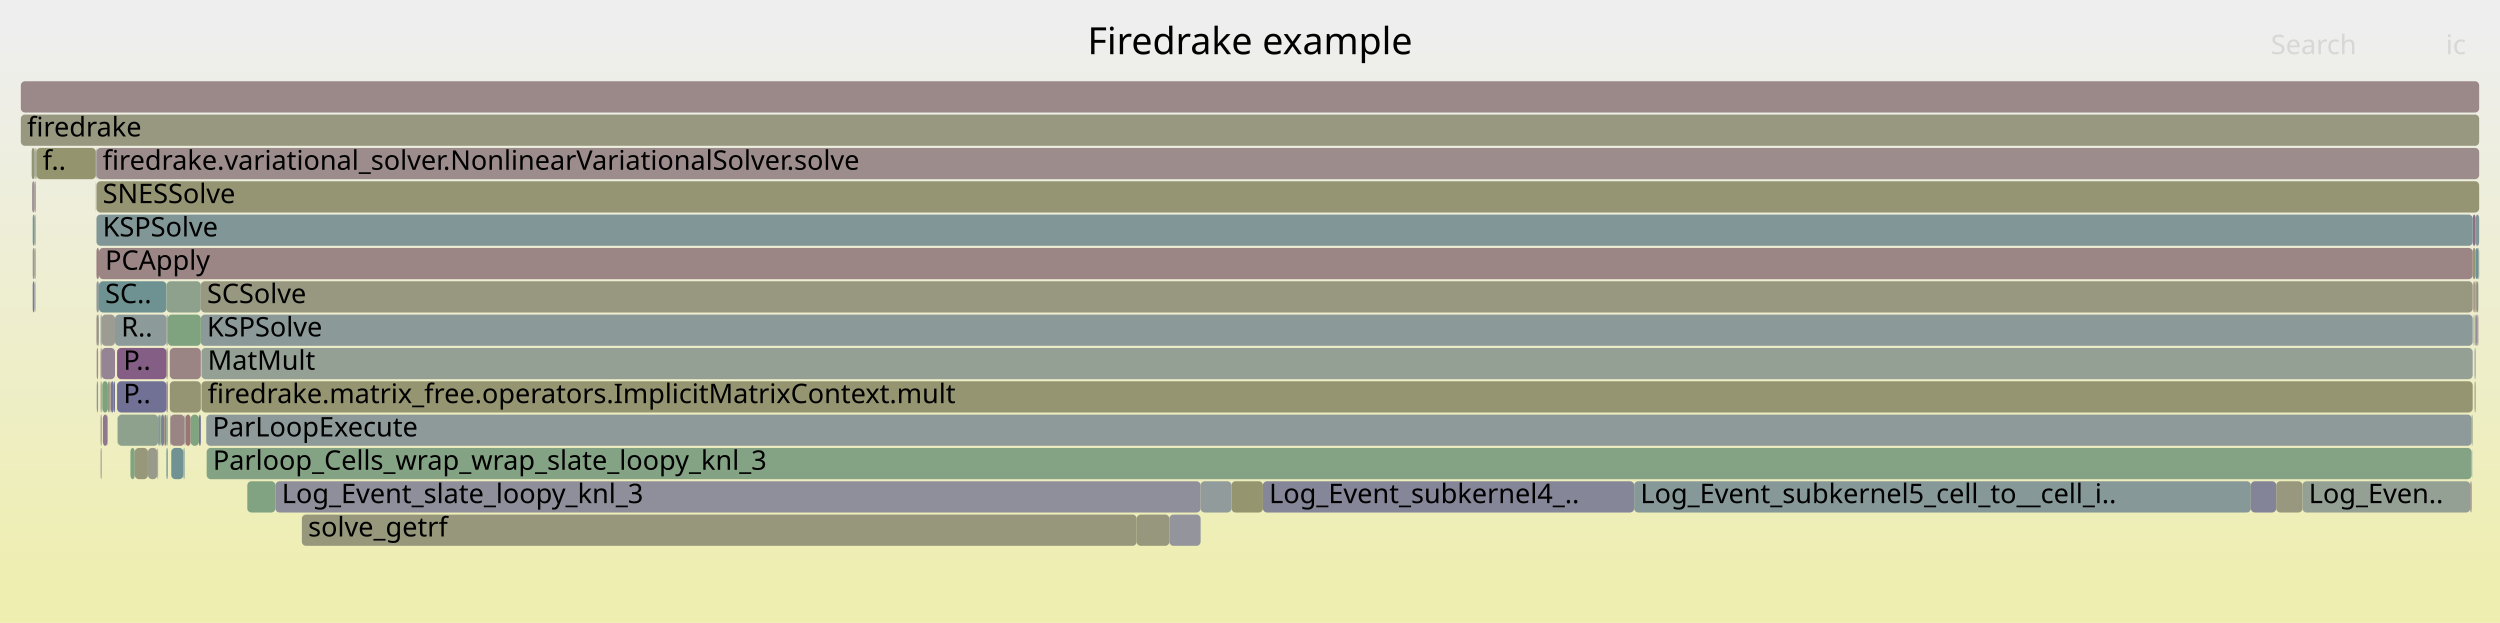
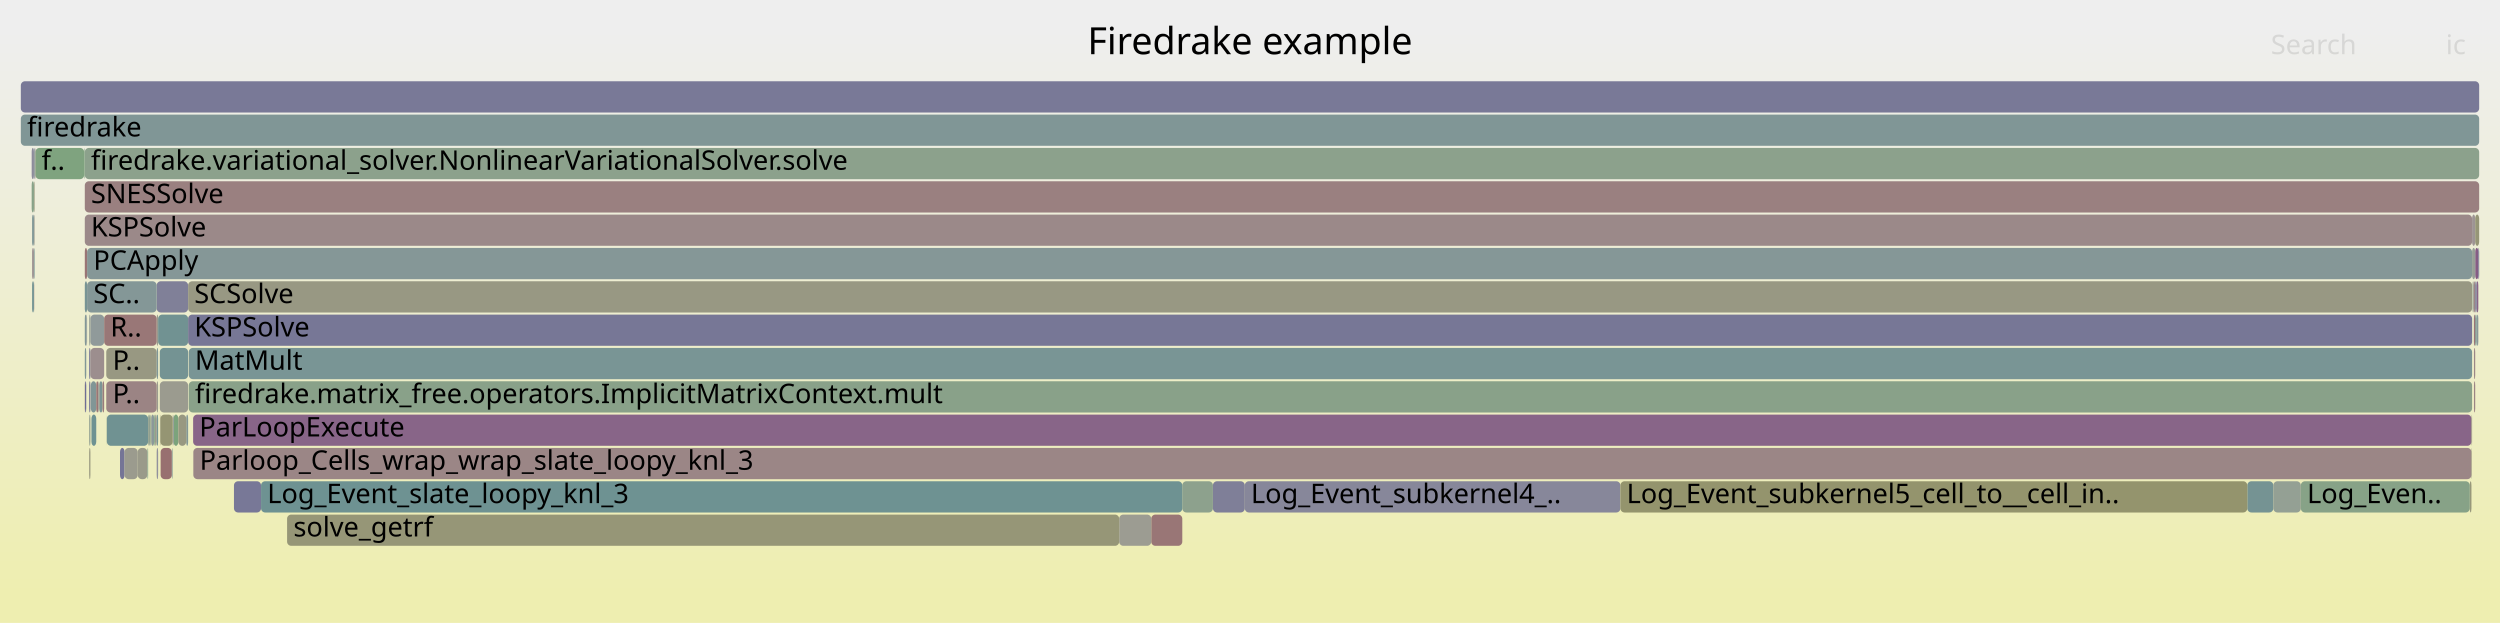
<svg xmlns="http://www.w3.org/2000/svg" version="1.1" width="1200" height="299" viewBox="0 0 1200 299">
  <defs>
    <linearGradient id="background" y1="0" y2="1" x1="0" x2="0">
      <stop stop-color="#eeeeee" offset="5%" />
      <stop stop-color="#eeeeb0" offset="95%" />
    </linearGradient>
  </defs>
  <style type="text/css">
	text { font-family:Verdana; font-size:13px; fill:rgb(0,0,0); }
	#search, #ignorecase { opacity:0.1; cursor:pointer; }
	#search:hover, #search.show, #ignorecase:hover, #ignorecase.show { opacity:1; }
	#subtitle { text-anchor:middle; font-color:rgb(160,160,160); }
	#title { text-anchor:middle; font-size:18px}
	#unzoom { cursor:pointer; }
	#frames &gt; *:hover { stroke:black; stroke-width:0.5; cursor:pointer; }
	.hide { display:none; }
	.parent { opacity:0.5; }
</style>
  <rect x="0.0" y="0" width="1200.0" height="299.0" fill="url(#background)" />
  <text id="title" x="600.00" y="26">Firedrake example</text>
  <text id="details" x="10.00" y="281"> </text>
  <text id="unzoom" x="10.00" y="26" class="hide">Reset Zoom</text>
  <text id="search" x="1090.00" y="26">Search</text>
  <text id="ignorecase" x="1174.00" y="26">ic</text>
  <text id="matched" x="1090.00" y="281"> </text>
  <g id="frames">
    <g>
-       <rect x="99.0" y="199" width="1087.4" height="15.0" fill="rgb(141.701,153.774,153.774)" rx="2" ry="2" />
-       <text x="102.02" y="209.5">ParLoopExecute</text>
-     </g>
-     <g>
-       <rect x="56.4" y="199" width="0.1" height="15.0" fill="rgb(151.527,151.527,126.631)" rx="2" ry="2" />
-       <text x="59.38" y="209.5" />
-     </g>
-     <g>
-       <rect x="784.4" y="231" width="296.0" height="15.0" fill="rgb(134.132,151.812,151.812)" rx="2" ry="2" />
-       <text x="787.39" y="241.5">Log_Event_subkernel5_cell_to__cell_i..</text>
-     </g>
-     <g>
-       <rect x="81.5" y="183" width="14.9" height="15.0" fill="rgb(149.196,149.196,115.335)" rx="2" ry="2" />
-       <text x="84.46" y="193.5" />
-     </g>
-     <g>
-       <rect x="71.0" y="215" width="4.5" height="15.0" fill="rgb(153.854,153.854,137.909)" rx="2" ry="2" />
-       <text x="74.02" y="225.5" />
-     </g>
-     <g>
-       <rect x="118.7" y="231" width="13.5" height="15.0" fill="rgb(130.204,162.525,130.204)" rx="2" ry="2" />
-       <text x="121.70" y="241.5" />
-     </g>
-     <g>
-       <rect x="16.6" y="87" width="0.5" height="15.0" fill="rgb(152.506,115.881,115.881)" rx="2" ry="2" />
-       <text x="19.63" y="97.5" />
-     </g>
-     <g>
-       <rect x="46.3" y="87" width="1143.7" height="15.0" fill="rgb(149.382,149.382,116.235)" rx="2" ry="2" />
-       <text x="49.28" y="97.5">SNESSolve</text>
-     </g>
-     <g>
-       <rect x="46.3" y="119" width="1.2" height="15.0" fill="rgb(153.912,126.66,126.66)" rx="2" ry="2" />
-       <text x="49.28" y="129.5" />
-     </g>
-     <g>
-       <rect x="16.6" y="103" width="0.5" height="15.0" fill="rgb(153.008,153.008,133.807)" rx="2" ry="2" />
-       <text x="19.63" y="113.5" />
-     </g>
-     <g>
-       <rect x="1186.7" y="199" width="0.2" height="15.0" fill="rgb(151.43,151.43,126.162)" rx="2" ry="2" />
-       <text x="1189.72" y="209.5" />
-     </g>
-     <g>
-       <rect x="1188.3" y="151" width="0.6" height="15.0" fill="rgb(129.126,129.126,152.412)" rx="2" ry="2" />
-       <text x="1191.35" y="161.5" />
-     </g>
-     <g>
-       <rect x="48.3" y="167" width="0.5" height="15.0" fill="rgb(152.942,119.219,119.219)" rx="2" ry="2" />
-       <text x="51.31" y="177.5" />
-     </g>
-     <g>
-       <rect x="89.0" y="199" width="2.5" height="15.0" fill="rgb(152.675,117.177,117.177)" rx="2" ry="2" />
-       <text x="92.02" y="209.5" />
-     </g>
-     <g>
-       <rect x="81.6" y="199" width="0.2" height="15.0" fill="rgb(123.026,123.026,151.231)" rx="2" ry="2" />
-       <text x="84.62" y="209.5" />
-     </g>
-     <g>
-       <rect x="10.0" y="55" width="1180.0" height="15.0" fill="rgb(151.872,151.872,128.301)" rx="2" ry="2" />
+       <rect x="82.8" y="215" width="0.1" height="15.0" fill="rgb(143.162,160.416,143.162)" rx="2" ry="2" />
+       <text x="85.76" y="225.5" />
+     </g>
+     <g>
+       <rect x="72.2" y="199" width="0.2" height="15.0" fill="rgb(152.061,152.061,129.22)" rx="2" ry="2" />
+       <text x="75.23" y="209.5" />
+     </g>
+     <g>
+       <rect x="1188.8" y="135" width="0.8" height="15.0" fill="rgb(135.705,100.868,135.705)" rx="2" ry="2" />
+       <text x="1191.78" y="145.5" />
+     </g>
+     <g>
+       <rect x="66.1" y="215" width="4.6" height="15.0" fill="rgb(153.891,153.891,138.087)" rx="2" ry="2" />
+       <text x="69.14" y="225.5" />
+     </g>
+     <g>
+       <rect x="42.8" y="183" width="0.6" height="15.0" fill="rgb(111.625,111.625,149.024)" rx="2" ry="2" />
+       <text x="45.79" y="193.5" />
+     </g>
+     <g>
+       <rect x="16.5" y="135" width="0.1" height="15.0" fill="rgb(153.878,126.396,126.396)" rx="2" ry="2" />
+       <text x="19.48" y="145.5" />
+     </g>
+     <g>
+       <rect x="75.2" y="135" width="15.1" height="15.0" fill="rgb(128.221,128.221,152.236)" rx="2" ry="2" />
+       <text x="78.21" y="145.5" />
+     </g>
+     <g>
+       <rect x="51.0" y="167" width="24.2" height="15.0" fill="rgb(152.184,152.184,129.817)" rx="2" ry="2" />
+       <text x="54.05" y="177.5">P..</text>
+     </g>
+     <g>
+       <rect x="1188.1" y="119" width="1.5" height="15.0" fill="rgb(132.741,93.275,132.741)" rx="2" ry="2" />
+       <text x="1191.14" y="129.5" />
+     </g>
+     <g>
+       <rect x="75.2" y="215" width="0.7" height="15.0" fill="rgb(146.408,146.408,155.756)" rx="2" ry="2" />
+       <text x="78.21" y="225.5" />
+     </g>
+     <g>
+       <rect x="1186.6" y="119" width="1.5" height="15.0" fill="rgb(150.194,159.271,150.194)" rx="2" ry="2" />
+       <text x="1189.63" y="129.5" />
+     </g>
+     <g>
+       <rect x="51.2" y="199" width="0.1" height="15.0" fill="rgb(134.989,161.746,134.989)" rx="2" ry="2" />
+       <text x="54.20" y="209.5" />
+     </g>
+     <g>
+       <rect x="43.6" y="183" width="2.6" height="15.0" fill="rgb(128.965,150.472,150.472)" rx="2" ry="2" />
+       <text x="46.60" y="193.5" />
+     </g>
+     <g>
+       <rect x="40.7" y="135" width="1.1" height="15.0" fill="rgb(120.221,148.206,148.206)" rx="2" ry="2" />
+       <text x="43.66" y="145.5" />
+     </g>
+     <g>
+       <rect x="46.2" y="183" width="1.0" height="15.0" fill="rgb(152.642,116.923,116.923)" rx="2" ry="2" />
+       <text x="49.24" y="193.5" />
+     </g>
+     <g>
+       <rect x="1078.7" y="231" width="12.5" height="15.0" fill="rgb(116.963,147.361,147.361)" rx="2" ry="2" />
+       <text x="1081.66" y="241.5" />
+     </g>
+     <g>
+       <rect x="1187.5" y="167" width="0.6" height="15.0" fill="rgb(154.994,134.956,134.956)" rx="2" ry="2" />
+       <text x="1190.54" y="177.5" />
+     </g>
+     <g>
+       <rect x="112.3" y="231" width="13.0" height="15.0" fill="rgb(120.322,120.322,150.707)" rx="2" ry="2" />
+       <text x="115.26" y="241.5" />
+     </g>
+     <g>
+       <rect x="16.8" y="71" width="0.2" height="15.0" fill="rgb(152.972,119.454,119.454)" rx="2" ry="2" />
+       <text x="19.76" y="81.5" />
+     </g>
+     <g>
+       <rect x="74.4" y="199" width="0.8" height="15.0" fill="rgb(154.587,154.587,141.462)" rx="2" ry="2" />
+       <text x="77.38" y="209.5" />
+     </g>
+     <g>
+       <rect x="16.3" y="103" width="0.3" height="15.0" fill="rgb(155.087,155.087,143.884)" rx="2" ry="2" />
+       <text x="19.27" y="113.5" />
+     </g>
+     <g>
+       <rect x="89.4" y="199" width="0.9" height="15.0" fill="rgb(131.131,151.034,151.034)" rx="2" ry="2" />
+       <text x="92.43" y="209.5" />
+     </g>
+     <g>
+       <rect x="1185.5" y="231" width="0.8" height="15.0" fill="rgb(150.56,150.56,121.943)" rx="2" ry="2" />
+       <text x="1188.45" y="241.5" />
+     </g>
+     <g>
+       <rect x="40.8" y="183" width="0.6" height="15.0" fill="rgb(109.973,109.973,148.704)" rx="2" ry="2" />
+       <text x="43.81" y="193.5" />
+     </g>
+     <g>
+       <rect x="47.7" y="183" width="1.5" height="15.0" fill="rgb(124.16,149.227,149.227)" rx="2" ry="2" />
+       <text x="50.72" y="193.5" />
+     </g>
+     <g>
+       <rect x="40.7" y="183" width="0.1" height="15.0" fill="rgb(153.879,126.404,126.404)" rx="2" ry="2" />
+       <text x="43.66" y="193.5" />
+     </g>
+     <g>
+       <rect x="1188.9" y="151" width="0.7" height="15.0" fill="rgb(136.829,152.511,152.511)" rx="2" ry="2" />
+       <text x="1191.90" y="161.5" />
+     </g>
+     <g>
+       <rect x="75.2" y="151" width="0.7" height="15.0" fill="rgb(154.408,154.408,140.591)" rx="2" ry="2" />
+       <text x="78.21" y="161.5" />
+     </g>
+     <g>
+       <rect x="10.0" y="39" width="1180.0" height="15.0" fill="rgb(121.04,121.04,150.847)" rx="2" ry="2" />
+       <text x="13.00" y="49.5" />
+     </g>
+     <g>
+       <rect x="43.4" y="151" width="6.6" height="15.0" fill="rgb(144.053,154.384,154.384)" rx="2" ry="2" />
+       <text x="46.36" y="161.5" />
+     </g>
+     <g>
+       <rect x="16.3" y="71" width="0.3" height="15.0" fill="rgb(113.05,113.05,149.3)" rx="2" ry="2" />
+       <text x="19.27" y="81.5" />
+     </g>
+     <g>
+       <rect x="75.2" y="199" width="0.7" height="15.0" fill="rgb(118.415,147.737,147.737)" rx="2" ry="2" />
+       <text x="78.21" y="209.5" />
+     </g>
+     <g>
+       <rect x="70.9" y="215" width="0.2" height="15.0" fill="rgb(117.648,147.538,147.538)" rx="2" ry="2" />
+       <text x="73.91" y="225.5" />
+     </g>
+     <g>
+       <rect x="92.8" y="215" width="1093.5" height="15.0" fill="rgb(154.83,133.698,133.698)" rx="2" ry="2" />
+       <text x="95.83" y="225.5">Parloop_Cells_wrap_wrap_slate_loopy_knl_3</text>
+     </g>
+     <g>
+       <rect x="77.1" y="215" width="5.4" height="15.0" fill="rgb(152.062,112.477,112.477)" rx="2" ry="2" />
+       <text x="80.11" y="225.5" />
+     </g>
+     <g>
+       <rect x="1186.6" y="103" width="1.5" height="15.0" fill="rgb(156.757,148.47,148.47)" rx="2" ry="2" />
+       <text x="1189.63" y="113.5" />
+     </g>
+     <g>
+       <rect x="41.8" y="119" width="1144.8" height="15.0" fill="rgb(132.597,151.414,151.414)" rx="2" ry="2" />
+       <text x="44.83" y="129.5">PCApply</text>
+     </g>
+     <g>
+       <rect x="51.3" y="199" width="19.8" height="15.0" fill="rgb(111.702,145.997,145.997)" rx="2" ry="2" />
+       <text x="54.33" y="209.5" />
+     </g>
+     <g>
+       <rect x="47.6" y="183" width="0.1" height="15.0" fill="rgb(104.902,144.234,144.234)" rx="2" ry="2" />
+       <text x="50.56" y="193.5" />
+     </g>
+     <g>
+       <rect x="1189.6" y="119" width="0.4" height="15.0" fill="rgb(118.252,118.252,150.307)" rx="2" ry="2" />
+       <text x="1192.56" y="129.5" />
+     </g>
+     <g>
+       <rect x="70.7" y="215" width="0.2" height="15.0" fill="rgb(131.557,162.305,131.557)" rx="2" ry="2" />
+       <text x="73.68" y="225.5" />
+     </g>
+     <g>
+       <rect x="42.8" y="199" width="0.6" height="15.0" fill="rgb(146.351,159.896,146.351)" rx="2" ry="2" />
+       <text x="45.79" y="209.5" />
+     </g>
+     <g>
+       <rect x="76.8" y="199" width="0.2" height="15.0" fill="rgb(150.266,150.266,120.518)" rx="2" ry="2" />
+       <text x="79.85" y="209.5" />
+     </g>
+     <g>
+       <rect x="83.3" y="199" width="2.3" height="15.0" fill="rgb(124.357,163.477,124.357)" rx="2" ry="2" />
+       <text x="86.28" y="209.5" />
+     </g>
+     <g>
+       <rect x="1188.1" y="103" width="1.9" height="15.0" fill="rgb(149.987,149.987,119.168)" rx="2" ry="2" />
+       <text x="1191.14" y="113.5" />
+     </g>
+     <g>
+       <rect x="1091.2" y="231" width="13.2" height="15.0" fill="rgb(148.401,159.563,148.401)" rx="2" ry="2" />
+       <text x="1094.24" y="241.5" />
+     </g>
+     <g>
+       <rect x="16.3" y="87" width="0.3" height="15.0" fill="rgb(150.492,150.492,121.616)" rx="2" ry="2" />
+       <text x="19.27" y="97.5" />
+     </g>
+     <g>
+       <rect x="82.9" y="199" width="0.2" height="15.0" fill="rgb(153.427,153.427,135.838)" rx="2" ry="2" />
+       <text x="85.92" y="209.5" />
+     </g>
+     <g>
+       <rect x="74.0" y="199" width="0.4" height="15.0" fill="rgb(128.467,162.808,128.467)" rx="2" ry="2" />
+       <text x="77.03" y="209.5" />
+     </g>
+     <g>
+       <rect x="15.4" y="135" width="0.9" height="15.0" fill="rgb(116.183,147.159,147.159)" rx="2" ry="2" />
+       <text x="18.44" y="145.5" />
+     </g>
+     <g>
+       <rect x="40.7" y="167" width="0.7" height="15.0" fill="rgb(130.196,150.792,150.792)" rx="2" ry="2" />
+       <text x="43.66" y="177.5" />
+     </g>
+     <g>
+       <rect x="1187.0" y="151" width="0.1" height="15.0" fill="rgb(139.138,161.071,139.138)" rx="2" ry="2" />
+       <text x="1189.97" y="161.5" />
+     </g>
+     <g>
+       <rect x="15.4" y="103" width="0.9" height="15.0" fill="rgb(127.965,150.213,150.213)" rx="2" ry="2" />
+       <text x="18.44" y="113.5" />
+     </g>
+     <g>
+       <rect x="15.4" y="119" width="0.9" height="15.0" fill="rgb(156.378,145.564,145.564)" rx="2" ry="2" />
+       <text x="18.44" y="129.5" />
+     </g>
+     <g>
+       <rect x="41.4" y="151" width="0.4" height="15.0" fill="rgb(146.996,155.147,155.147)" rx="2" ry="2" />
+       <text x="44.44" y="161.5" />
+     </g>
+     <g>
+       <rect x="77.0" y="199" width="5.9" height="15.0" fill="rgb(149.062,149.062,114.686)" rx="2" ry="2" />
+       <text x="79.98" y="209.5" />
+     </g>
+     <g>
+       <rect x="75.2" y="183" width="0.7" height="15.0" fill="rgb(154.677,154.677,141.898)" rx="2" ry="2" />
+       <text x="78.21" y="193.5" />
+     </g>
+     <g>
+       <rect x="72.4" y="199" width="0.2" height="15.0" fill="rgb(153.582,153.582,136.592)" rx="2" ry="2" />
+       <text x="75.40" y="209.5" />
+     </g>
+     <g>
+       <rect x="40.7" y="103" width="1145.9" height="15.0" fill="rgb(155.245,136.879,136.879)" rx="2" ry="2" />
+       <text x="43.66" y="113.5">KSPSolve</text>
+     </g>
+     <g>
+       <rect x="15.2" y="87" width="1.1" height="15.0" fill="rgb(136.479,161.503,136.479)" rx="2" ry="2" />
+       <text x="18.16" y="97.5" />
+     </g>
+     <g>
+       <rect x="41.8" y="135" width="33.4" height="15.0" fill="rgb(131.788,151.204,151.204)" rx="2" ry="2" />
+       <text x="44.83" y="145.5">SC..</text>
+     </g>
+     <g>
+       <rect x="10.0" y="55" width="1180.0" height="15.0" fill="rgb(128.094,150.247,150.247)" rx="2" ry="2" />
      <text x="13.00" y="65.5">firedrake</text>
    </g>
    <g>
-       <rect x="10.0" y="39" width="1180.0" height="15.0" fill="rgb(155.25,136.919,136.919)" rx="2" ry="2" />
-       <text x="13.00" y="49.5" />
-     </g>
-     <g>
-       <rect x="1092.6" y="231" width="12.6" height="15.0" fill="rgb(151.509,151.509,126.544)" rx="2" ry="2" />
-       <text x="1095.60" y="241.5" />
-     </g>
-     <g>
-       <rect x="47.5" y="135" width="32.4" height="15.0" fill="rgb(110.005,145.557,145.557)" rx="2" ry="2" />
-       <text x="50.45" y="145.5">SC..</text>
-     </g>
-     <g>
-       <rect x="95.5" y="199" width="0.9" height="15.0" fill="rgb(111.937,111.937,149.085)" rx="2" ry="2" />
-       <text x="98.53" y="209.5" />
-     </g>
-     <g>
-       <rect x="1187.8" y="151" width="0.5" height="15.0" fill="rgb(149.949,149.949,118.981)" rx="2" ry="2" />
-       <text x="1190.77" y="161.5" />
-     </g>
-     <g>
-       <rect x="561.3" y="247" width="15.0" height="15.0" fill="rgb(147.952,147.952,156.055)" rx="2" ry="2" />
-       <text x="564.31" y="257.5" />
-     </g>
-     <g>
-       <rect x="1080.4" y="231" width="12.2" height="15.0" fill="rgb(131.977,131.977,152.963)" rx="2" ry="2" />
-       <text x="1083.35" y="241.5" />
-     </g>
-     <g>
-       <rect x="1188.3" y="135" width="0.6" height="15.0" fill="rgb(148.948,148.948,114.132)" rx="2" ry="2" />
-       <text x="1191.35" y="145.5" />
-     </g>
-     <g>
-       <rect x="48.3" y="151" width="0.5" height="15.0" fill="rgb(124.186,149.233,149.233)" rx="2" ry="2" />
-       <text x="51.31" y="161.5" />
-     </g>
-     <g>
-       <rect x="82.2" y="215" width="5.8" height="15.0" fill="rgb(113.402,146.438,146.438)" rx="2" ry="2" />
-       <text x="85.20" y="225.5" />
-     </g>
-     <g>
-       <rect x="88.2" y="215" width="0.4" height="15.0" fill="rgb(128.153,150.262,150.262)" rx="2" ry="2" />
-       <text x="91.22" y="225.5" />
-     </g>
-     <g>
-       <rect x="132.2" y="231" width="444.1" height="15.0" fill="rgb(142.823,142.823,155.062)" rx="2" ry="2" />
-       <text x="135.25" y="241.5">Log_Event_slate_loopy_knl_3</text>
-     </g>
-     <g>
-       <rect x="79.9" y="167" width="0.6" height="15.0" fill="rgb(151.237,151.237,125.223)" rx="2" ry="2" />
-       <text x="82.94" y="177.5" />
-     </g>
-     <g>
-       <rect x="46.3" y="151" width="0.8" height="15.0" fill="rgb(155.865,141.635,141.635)" rx="2" ry="2" />
-       <text x="49.28" y="161.5" />
-     </g>
-     <g>
-       <rect x="79.9" y="135" width="16.5" height="15.0" fill="rgb(141.297,160.719,141.297)" rx="2" ry="2" />
-       <text x="82.94" y="145.5" />
-     </g>
-     <g>
-       <rect x="79.1" y="199" width="0.8" height="15.0" fill="rgb(108.306,145.116,145.116)" rx="2" ry="2" />
-       <text x="82.12" y="209.5" />
-     </g>
-     <g>
-       <rect x="46.5" y="183" width="0.6" height="15.0" fill="rgb(142.449,153.968,153.968)" rx="2" ry="2" />
-       <text x="49.54" y="193.5" />
-     </g>
-     <g>
-       <rect x="1186.9" y="119" width="1.4" height="15.0" fill="rgb(149.782,149.782,118.175)" rx="2" ry="2" />
-       <text x="1189.87" y="129.5" />
-     </g>
-     <g>
-       <rect x="96.4" y="151" width="1090.5" height="15.0" fill="rgb(139.687,153.252,153.252)" rx="2" ry="2" />
-       <text x="99.36" y="161.5">KSPSolve</text>
-     </g>
-     <g>
-       <rect x="75.7" y="215" width="0.2" height="15.0" fill="rgb(144.147,154.409,154.409)" rx="2" ry="2" />
-       <text x="78.70" y="225.5" />
-     </g>
-     <g>
-       <rect x="46.1" y="71" width="0.2" height="15.0" fill="rgb(128.084,150.244,150.244)" rx="2" ry="2" />
-       <text x="49.13" y="81.5" />
-     </g>
-     <g>
-       <rect x="15.7" y="103" width="0.9" height="15.0" fill="rgb(120.513,148.281,148.281)" rx="2" ry="2" />
-       <text x="18.71" y="113.5" />
-     </g>
-     <g>
-       <rect x="591.1" y="231" width="15.1" height="15.0" fill="rgb(148.509,148.509,112.005)" rx="2" ry="2" />
-       <text x="594.07" y="241.5" />
-     </g>
-     <g>
-       <rect x="79.9" y="151" width="0.6" height="15.0" fill="rgb(150.828,139.622,150.828)" rx="2" ry="2" />
-       <text x="82.94" y="161.5" />
-     </g>
-     <g>
-       <rect x="17.5" y="71" width="28.5" height="15.0" fill="rgb(148.262,148.262,110.809)" rx="2" ry="2" />
-       <text x="20.48" y="81.5">f..</text>
-     </g>
-     <g>
-       <rect x="96.7" y="183" width="1090.2" height="15.0" fill="rgb(148.757,148.757,113.209)" rx="2" ry="2" />
-       <text x="99.67" y="193.5">firedrake.matrix_free.operators.ImplicitMatrixContext.mult</text>
-     </g>
-     <g>
-       <rect x="1187.2" y="135" width="0.2" height="15.0" fill="rgb(154.469,130.932,130.932)" rx="2" ry="2" />
-       <text x="1190.24" y="145.5" />
-     </g>
-     <g>
-       <rect x="17.1" y="71" width="0.1" height="15.0" fill="rgb(154.665,132.435,132.435)" rx="2" ry="2" />
-       <text x="20.07" y="81.5" />
-     </g>
-     <g>
-       <rect x="46.3" y="71" width="1143.7" height="15.0" fill="rgb(155.716,140.489,140.489)" rx="2" ry="2" />
-       <text x="49.28" y="81.5">firedrake.variational_solver.NonlinearVariationalSolver.solve</text>
-     </g>
-     <g>
-       <rect x="91.5" y="199" width="4.0" height="15.0" fill="rgb(128.188,162.853,128.188)" rx="2" ry="2" />
-       <text x="94.46" y="209.5" />
-     </g>
-     <g>
-       <rect x="99.2" y="215" width="1087.2" height="15.0" fill="rgb(131.629,162.293,131.629)" rx="2" ry="2" />
-       <text x="102.18" y="225.5">Parloop_Cells_wrap_wrap_slate_loopy_knl_3</text>
-     </g>
-     <g>
-       <rect x="1187.8" y="135" width="0.5" height="15.0" fill="rgb(155.838,155.838,147.522)" rx="2" ry="2" />
-       <text x="1190.77" y="145.5" />
-     </g>
-     <g>
-       <rect x="1187.8" y="167" width="0.5" height="15.0" fill="rgb(144.618,154.53,154.53)" rx="2" ry="2" />
-       <text x="1190.77" y="177.5" />
-     </g>
-     <g>
-       <rect x="606.2" y="231" width="178.2" height="15.0" fill="rgb(133.792,133.792,153.315)" rx="2" ry="2" />
-       <text x="609.17" y="241.5">Log_Event_subkernel4_..</text>
-     </g>
-     <g>
-       <rect x="96.4" y="135" width="1090.5" height="15.0" fill="rgb(151.743,151.743,127.68)" rx="2" ry="2" />
-       <text x="99.36" y="145.5">SCSolve</text>
-     </g>
-     <g>
-       <rect x="81.5" y="167" width="14.9" height="15.0" fill="rgb(154.594,131.89,131.89)" rx="2" ry="2" />
-       <text x="84.46" y="177.5" />
-     </g>
-     <g>
-       <rect x="15.2" y="71" width="1.4" height="15.0" fill="rgb(148.927,148.927,114.029)" rx="2" ry="2" />
-       <text x="18.22" y="81.5" />
-     </g>
-     <g>
-       <rect x="51.8" y="183" width="0.9" height="15.0" fill="rgb(151.769,151.769,127.803)" rx="2" ry="2" />
-       <text x="54.77" y="193.5" />
-     </g>
-     <g>
-       <rect x="62.6" y="215" width="2.1" height="15.0" fill="rgb(128.781,162.757,128.781)" rx="2" ry="2" />
-       <text x="65.55" y="225.5" />
-     </g>
-     <g>
-       <rect x="77.0" y="199" width="0.2" height="15.0" fill="rgb(113.528,146.47,146.47)" rx="2" ry="2" />
-       <text x="80.02" y="209.5" />
-     </g>
-     <g>
-       <rect x="77.2" y="199" width="0.1" height="15.0" fill="rgb(111.732,146.005,146.005)" rx="2" ry="2" />
-       <text x="80.18" y="209.5" />
-     </g>
-     <g>
-       <rect x="1186.9" y="103" width="1.4" height="15.0" fill="rgb(139.546,110.711,139.546)" rx="2" ry="2" />
-       <text x="1189.87" y="113.5" />
-     </g>
-     <g>
-       <rect x="56.5" y="199" width="19.4" height="15.0" fill="rgb(141.434,160.697,141.434)" rx="2" ry="2" />
-       <text x="59.50" y="209.5" />
-     </g>
-     <g>
-       <rect x="16.6" y="119" width="0.5" height="15.0" fill="rgb(156.156,143.865,143.865)" rx="2" ry="2" />
-       <text x="19.63" y="129.5" />
-     </g>
-     <g>
-       <rect x="17.2" y="71" width="0.3" height="15.0" fill="rgb(148.805,148.805,113.439)" rx="2" ry="2" />
-       <text x="20.24" y="81.5" />
-     </g>
-     <g>
-       <rect x="1185.7" y="231" width="0.7" height="15.0" fill="rgb(155.817,141.262,141.262)" rx="2" ry="2" />
-       <text x="1188.74" y="241.5" />
-     </g>
-     <g>
-       <rect x="1188.3" y="119" width="1.3" height="15.0" fill="rgb(110.639,145.721,145.721)" rx="2" ry="2" />
-       <text x="1191.35" y="129.5" />
-     </g>
-     <g>
-       <rect x="1186.6" y="215" width="0.1" height="15.0" fill="rgb(124.911,149.421,149.421)" rx="2" ry="2" />
-       <text x="1189.56" y="225.5" />
-     </g>
-     <g>
-       <rect x="88.0" y="215" width="0.2" height="15.0" fill="rgb(143.866,154.336,154.336)" rx="2" ry="2" />
-       <text x="90.96" y="225.5" />
-     </g>
-     <g>
-       <rect x="49.1" y="183" width="2.7" height="15.0" fill="rgb(125.317,163.32,125.317)" rx="2" ry="2" />
-       <text x="52.08" y="193.5" />
-     </g>
-     <g>
-       <rect x="48.3" y="183" width="0.5" height="15.0" fill="rgb(155.282,137.16,137.16)" rx="2" ry="2" />
-       <text x="51.31" y="193.5" />
-     </g>
-     <g>
-       <rect x="64.7" y="215" width="6.3" height="15.0" fill="rgb(150.603,150.603,122.154)" rx="2" ry="2" />
-       <text x="67.69" y="225.5" />
-     </g>
-     <g>
-       <rect x="15.7" y="135" width="0.9" height="15.0" fill="rgb(121.824,121.824,150.998)" rx="2" ry="2" />
-       <text x="18.71" y="145.5" />
-     </g>
-     <g>
-       <rect x="88.6" y="199" width="0.2" height="15.0" fill="rgb(114.924,146.832,146.832)" rx="2" ry="2" />
-       <text x="91.59" y="209.5" />
-     </g>
-     <g>
-       <rect x="56.2" y="183" width="23.7" height="15.0" fill="rgb(113.128,113.128,149.315)" rx="2" ry="2" />
-       <text x="59.22" y="193.5">P..</text>
-     </g>
-     <g>
-       <rect x="16.9" y="135" width="0.2" height="15.0" fill="rgb(117.564,147.516,147.516)" rx="2" ry="2" />
-       <text x="19.89" y="145.5" />
-     </g>
-     <g>
-       <rect x="1188.9" y="135" width="0.7" height="15.0" fill="rgb(132.327,151.344,151.344)" rx="2" ry="2" />
-       <text x="1191.92" y="145.5" />
-     </g>
-     <g>
-       <rect x="144.9" y="247" width="400.7" height="15.0" fill="rgb(150.991,150.991,124.032)" rx="2" ry="2" />
-       <text x="147.90" y="257.5">solve_getrf</text>
-     </g>
-     <g>
-       <rect x="46.0" y="87" width="0.1" height="15.0" fill="rgb(124.61,124.61,151.537)" rx="2" ry="2" />
-       <text x="49.00" y="97.5" />
-     </g>
-     <g>
-       <rect x="88.8" y="199" width="0.2" height="15.0" fill="rgb(150.493,150.493,121.622)" rx="2" ry="2" />
-       <text x="91.80" y="209.5" />
-     </g>
-     <g>
-       <rect x="96.7" y="167" width="1090.2" height="15.0" fill="rgb(147.818,159.658,147.818)" rx="2" ry="2" />
-       <text x="99.67" y="177.5">MatMult</text>
-     </g>
-     <g>
-       <rect x="1105.2" y="231" width="80.5" height="15.0" fill="rgb(148.725,159.51,148.725)" rx="2" ry="2" />
-       <text x="1108.19" y="241.5">Log_Even..</text>
-     </g>
-     <g>
-       <rect x="1187.1" y="135" width="0.1" height="15.0" fill="rgb(155.693,140.313,140.313)" rx="2" ry="2" />
+       <rect x="47.2" y="183" width="0.2" height="15.0" fill="rgb(125.977,149.698,149.698)" rx="2" ry="2" />
+       <text x="50.18" y="193.5" />
+     </g>
+     <g>
+       <rect x="567.5" y="231" width="14.7" height="15.0" fill="rgb(140.79,160.802,140.79)" rx="2" ry="2" />
+       <text x="570.50" y="241.5" />
+     </g>
+     <g>
+       <rect x="72.0" y="199" width="0.2" height="15.0" fill="rgb(133.726,161.952,133.726)" rx="2" ry="2" />
+       <text x="75.02" y="209.5" />
+     </g>
+     <g>
+       <rect x="90.6" y="167" width="1096.0" height="15.0" fill="rgb(121.389,148.508,148.508)" rx="2" ry="2" />
+       <text x="93.56" y="177.5">MatMult</text>
+     </g>
+     <g>
+       <rect x="1188.1" y="151" width="0.7" height="15.0" fill="rgb(113.511,146.466,146.466)" rx="2" ry="2" />
+       <text x="1191.14" y="161.5" />
+     </g>
+     <g>
+       <rect x="40.7" y="151" width="0.7" height="15.0" fill="rgb(129.832,150.697,150.697)" rx="2" ry="2" />
+       <text x="43.66" y="161.5" />
+     </g>
+     <g>
+       <rect x="1187.5" y="135" width="0.6" height="15.0" fill="rgb(154.783,133.334,133.334)" rx="2" ry="2" />
+       <text x="1190.54" y="145.5" />
+     </g>
+     <g>
+       <rect x="1187.0" y="135" width="0.1" height="15.0" fill="rgb(132.873,162.09,132.873)" rx="2" ry="2" />
+       <text x="1189.97" y="145.5" />
+     </g>
+     <g>
+       <rect x="40.7" y="119" width="1.1" height="15.0" fill="rgb(152.626,116.797,116.797)" rx="2" ry="2" />
+       <text x="43.66" y="129.5" />
+     </g>
+     <g>
+       <rect x="137.8" y="247" width="399.4" height="15.0" fill="rgb(150.023,150.023,119.341)" rx="2" ry="2" />
+       <text x="140.85" y="257.5">solve_getrf</text>
+     </g>
+     <g>
+       <rect x="552.6" y="247" width="14.9" height="15.0" fill="rgb(152.727,117.575,117.575)" rx="2" ry="2" />
+       <text x="555.63" y="257.5" />
+     </g>
+     <g>
+       <rect x="40.7" y="87" width="1149.3" height="15.0" fill="rgb(154.057,127.768,127.768)" rx="2" ry="2" />
+       <text x="43.66" y="97.5">SNESSolve</text>
+     </g>
+     <g>
+       <rect x="1187.5" y="151" width="0.6" height="15.0" fill="rgb(152.549,116.208,116.208)" rx="2" ry="2" />
+       <text x="1190.54" y="161.5" />
+     </g>
+     <g>
+       <rect x="90.3" y="135" width="1096.3" height="15.0" fill="rgb(152.482,152.482,131.26)" rx="2" ry="2" />
+       <text x="93.27" y="145.5">SCSolve</text>
+     </g>
+     <g>
+       <rect x="47.4" y="183" width="0.2" height="15.0" fill="rgb(153.825,125.988,125.988)" rx="2" ry="2" />
+       <text x="50.40" y="193.5" />
+     </g>
+     <g>
+       <rect x="1187.5" y="183" width="0.6" height="15.0" fill="rgb(154.597,131.914,131.914)" rx="2" ry="2" />
+       <text x="1190.54" y="193.5" />
+     </g>
+     <g>
+       <rect x="16.3" y="119" width="0.3" height="15.0" fill="rgb(117.658,147.541,147.541)" rx="2" ry="2" />
+       <text x="19.27" y="129.5" />
+     </g>
+     <g>
+       <rect x="597.5" y="231" width="180.3" height="15.0" fill="rgb(135.074,135.074,153.563)" rx="2" ry="2" />
+       <text x="600.46" y="241.5">Log_Event_subkernel4_..</text>
+     </g>
+     <g>
+       <rect x="75.2" y="167" width="0.7" height="15.0" fill="rgb(127.058,149.978,149.978)" rx="2" ry="2" />
+       <text x="78.21" y="177.5" />
+     </g>
+     <g>
+       <rect x="76.7" y="183" width="13.6" height="15.0" fill="rgb(154.953,154.953,143.233)" rx="2" ry="2" />
+       <text x="79.71" y="193.5" />
+     </g>
+     <g>
+       <rect x="1186.5" y="199" width="0.1" height="15.0" fill="rgb(146.194,127.748,146.194)" rx="2" ry="2" />
+       <text x="1189.48" y="209.5" />
+     </g>
+     <g>
+       <rect x="90.6" y="183" width="1096.0" height="15.0" fill="rgb(137.474,161.341,137.474)" rx="2" ry="2" />
+       <text x="93.56" y="193.5">firedrake.matrix_free.operators.ImplicitMatrixContext.mult</text>
+     </g>
+     <g>
+       <rect x="125.3" y="231" width="442.2" height="15.0" fill="rgb(109.921,145.535,145.535)" rx="2" ry="2" />
+       <text x="128.30" y="241.5">Log_Event_slate_loopy_knl_3</text>
+     </g>
+     <g>
+       <rect x="582.2" y="231" width="15.3" height="15.0" fill="rgb(126.717,126.717,151.945)" rx="2" ry="2" />
+       <text x="585.18" y="241.5" />
+     </g>
+     <g>
+       <rect x="71.1" y="199" width="0.9" height="15.0" fill="rgb(144.373,160.218,144.373)" rx="2" ry="2" />
+       <text x="74.12" y="209.5" />
+     </g>
+     <g>
+       <rect x="42.8" y="167" width="0.6" height="15.0" fill="rgb(114.992,114.992,149.676)" rx="2" ry="2" />
+       <text x="45.79" y="177.5" />
+     </g>
+     <g>
+       <rect x="75.9" y="151" width="14.4" height="15.0" fill="rgb(112.522,146.209,146.209)" rx="2" ry="2" />
+       <text x="78.88" y="161.5" />
+     </g>
+     <g>
+       <rect x="42.8" y="151" width="0.6" height="15.0" fill="rgb(150.074,159.29,150.074)" rx="2" ry="2" />
+       <text x="45.79" y="161.5" />
+     </g>
+     <g>
+       <rect x="15.2" y="71" width="1.1" height="15.0" fill="rgb(140.243,140.243,154.563)" rx="2" ry="2" />
+       <text x="18.16" y="81.5" />
+     </g>
+     <g>
+       <rect x="17.0" y="71" width="23.4" height="15.0" fill="rgb(127.086,163.033,127.086)" rx="2" ry="2" />
+       <text x="19.97" y="81.5">f..</text>
+     </g>
+     <g>
+       <rect x="43.9" y="199" width="2.3" height="15.0" fill="rgb(110.407,145.661,145.661)" rx="2" ry="2" />
+       <text x="46.93" y="209.5" />
+     </g>
+     <g>
+       <rect x="51.0" y="183" width="24.2" height="15.0" fill="rgb(154.584,131.814,131.814)" rx="2" ry="2" />
+       <text x="54.05" y="193.5">P..</text>
+     </g>
+     <g>
+       <rect x="57.6" y="215" width="2.2" height="15.0" fill="rgb(117.153,117.153,150.094)" rx="2" ry="2" />
+       <text x="60.58" y="225.5" />
+     </g>
+     <g>
+       <rect x="537.2" y="247" width="15.4" height="15.0" fill="rgb(155.557,155.557,146.161)" rx="2" ry="2" />
+       <text x="540.15" y="257.5" />
+     </g>
+     <g>
+       <rect x="42.8" y="215" width="0.6" height="15.0" fill="rgb(151.608,151.608,127.025)" rx="2" ry="2" />
+       <text x="45.79" y="225.5" />
+     </g>
+     <g>
+       <rect x="1187.1" y="135" width="0.4" height="15.0" fill="rgb(155.162,155.162,144.247)" rx="2" ry="2" />
      <text x="1190.10" y="145.5" />
    </g>
    <g>
-       <rect x="49.4" y="199" width="2.2" height="15.0" fill="rgb(143.061,119.719,143.061)" rx="2" ry="2" />
-       <text x="52.41" y="209.5" />
-     </g>
-     <g>
-       <rect x="79.9" y="199" width="0.6" height="15.0" fill="rgb(138.107,161.238,138.107)" rx="2" ry="2" />
-       <text x="82.94" y="209.5" />
-     </g>
-     <g>
-       <rect x="48.3" y="215" width="0.5" height="15.0" fill="rgb(156.66,147.728,147.728)" rx="2" ry="2" />
-       <text x="51.31" y="225.5" />
-     </g>
-     <g>
-       <rect x="79.9" y="215" width="0.6" height="15.0" fill="rgb(104.32,144.083,144.083)" rx="2" ry="2" />
-       <text x="82.94" y="225.5" />
-     </g>
-     <g>
-       <rect x="1189.1" y="151" width="0.5" height="15.0" fill="rgb(153.825,125.991,125.991)" rx="2" ry="2" />
-       <text x="1192.06" y="161.5" />
-     </g>
-     <g>
-       <rect x="48.8" y="167" width="6.4" height="15.0" fill="rgb(147.988,132.344,147.988)" rx="2" ry="2" />
-       <text x="51.85" y="177.5" />
-     </g>
-     <g>
-       <rect x="48.3" y="199" width="0.5" height="15.0" fill="rgb(155.465,138.562,138.562)" rx="2" ry="2" />
-       <text x="51.31" y="209.5" />
-     </g>
-     <g>
-       <rect x="1187.2" y="151" width="0.2" height="15.0" fill="rgb(108.879,145.265,145.265)" rx="2" ry="2" />
-       <text x="1190.24" y="161.5" />
-     </g>
-     <g>
-       <rect x="81.8" y="199" width="6.8" height="15.0" fill="rgb(154.643,132.262,132.262)" rx="2" ry="2" />
-       <text x="84.76" y="209.5" />
-     </g>
-     <g>
-       <rect x="46.4" y="167" width="0.7" height="15.0" fill="rgb(155.9,141.903,141.903)" rx="2" ry="2" />
-       <text x="49.41" y="177.5" />
-     </g>
-     <g>
-       <rect x="1188.3" y="103" width="1.7" height="15.0" fill="rgb(131.122,151.032,151.032)" rx="2" ry="2" />
-       <text x="1191.35" y="113.5" />
-     </g>
-     <g>
-       <rect x="52.9" y="183" width="0.1" height="15.0" fill="rgb(115.522,146.987,146.987)" rx="2" ry="2" />
-       <text x="55.88" y="193.5" />
-     </g>
-     <g>
-       <rect x="576.3" y="231" width="14.8" height="15.0" fill="rgb(145.473,154.752,154.752)" rx="2" ry="2" />
-       <text x="579.31" y="241.5" />
-     </g>
-     <g>
-       <rect x="47.5" y="119" width="1139.4" height="15.0" fill="rgb(154.787,133.368,133.368)" rx="2" ry="2" />
-       <text x="50.45" y="129.5">PCApply</text>
-     </g>
-     <g>
-       <rect x="46.3" y="103" width="1140.6" height="15.0" fill="rgb(128.747,150.416,150.416)" rx="2" ry="2" />
-       <text x="49.28" y="113.5">KSPSolve</text>
-     </g>
-     <g>
-       <rect x="1186.4" y="199" width="0.3" height="15.0" fill="rgb(136.399,161.516,136.399)" rx="2" ry="2" />
-       <text x="1189.43" y="209.5" />
-     </g>
-     <g>
-       <rect x="48.8" y="151" width="6.4" height="15.0" fill="rgb(155.631,155.631,146.519)" rx="2" ry="2" />
-       <text x="51.85" y="161.5" />
-     </g>
-     <g>
-       <rect x="56.2" y="167" width="23.7" height="15.0" fill="rgb(133.095,94.182,133.095)" rx="2" ry="2" />
-       <text x="59.22" y="177.5">P..</text>
-     </g>
-     <g>
-       <rect x="79.9" y="183" width="0.6" height="15.0" fill="rgb(139.843,111.473,139.843)" rx="2" ry="2" />
-       <text x="82.94" y="193.5" />
-     </g>
-     <g>
-       <rect x="15.7" y="119" width="0.9" height="15.0" fill="rgb(154.147,154.147,139.328)" rx="2" ry="2" />
-       <text x="18.71" y="129.5" />
-     </g>
-     <g>
-       <rect x="1187.8" y="183" width="0.5" height="15.0" fill="rgb(150.544,150.544,121.868)" rx="2" ry="2" />
-       <text x="1190.77" y="193.5" />
-     </g>
-     <g>
-       <rect x="46.0" y="71" width="0.1" height="15.0" fill="rgb(124.48,149.31,149.31)" rx="2" ry="2" />
-       <text x="49.00" y="81.5" />
-     </g>
-     <g>
-       <rect x="77.3" y="199" width="1.5" height="15.0" fill="rgb(126.455,126.455,151.894)" rx="2" ry="2" />
-       <text x="80.35" y="209.5" />
-     </g>
-     <g>
-       <rect x="16.6" y="71" width="0.5" height="15.0" fill="rgb(137.863,152.779,152.779)" rx="2" ry="2" />
+       <rect x="40.7" y="71" width="1149.3" height="15.0" fill="rgb(139.89,160.948,139.89)" rx="2" ry="2" />
+       <text x="43.66" y="81.5">firedrake.variational_solver.NonlinearVariationalSolver.solve</text>
+     </g>
+     <g>
+       <rect x="82.5" y="215" width="0.3" height="15.0" fill="rgb(124.798,149.392,149.392)" rx="2" ry="2" />
+       <text x="85.55" y="225.5" />
+     </g>
+     <g>
+       <rect x="90.3" y="151" width="1096.3" height="15.0" fill="rgb(118.849,118.849,150.422)" rx="2" ry="2" />
+       <text x="93.27" y="161.5">KSPSolve</text>
+     </g>
+     <g>
+       <rect x="92.7" y="199" width="1093.6" height="15.0" fill="rgb(135.722,100.912,135.722)" rx="2" ry="2" />
+       <text x="95.68" y="209.5">ParLoopExecute</text>
+     </g>
+     <g>
+       <rect x="83.1" y="199" width="0.2" height="15.0" fill="rgb(116.884,116.884,150.042)" rx="2" ry="2" />
+       <text x="86.10" y="209.5" />
+     </g>
+     <g>
+       <rect x="72.6" y="199" width="1.4" height="15.0" fill="rgb(138.869,153.04,153.04)" rx="2" ry="2" />
+       <text x="75.56" y="209.5" />
+     </g>
+     <g>
+       <rect x="777.8" y="231" width="300.9" height="15.0" fill="rgb(147.786,147.786,108.502)" rx="2" ry="2" />
+       <text x="780.79" y="241.5">Log_Event_subkernel5_cell_to__cell_in..</text>
+     </g>
+     <g>
+       <rect x="59.8" y="215" width="6.3" height="15.0" fill="rgb(154.65,154.65,141.767)" rx="2" ry="2" />
+       <text x="62.77" y="225.5" />
+     </g>
+     <g>
+       <rect x="1186.3" y="215" width="0.2" height="15.0" fill="rgb(151.827,151.827,128.083)" rx="2" ry="2" />
+       <text x="1189.34" y="225.5" />
+     </g>
+     <g>
+       <rect x="1104.4" y="231" width="81.1" height="15.0" fill="rgb(135.227,161.707,135.227)" rx="2" ry="2" />
+       <text x="1107.41" y="241.5">Log_Even..</text>
+     </g>
+     <g>
+       <rect x="85.6" y="199" width="3.8" height="15.0" fill="rgb(152.072,152.072,129.271)" rx="2" ry="2" />
+       <text x="88.63" y="209.5" />
+     </g>
+     <g>
+       <rect x="1186.3" y="199" width="0.2" height="15.0" fill="rgb(151.667,151.667,127.309)" rx="2" ry="2" />
+       <text x="1189.34" y="209.5" />
+     </g>
+     <g>
+       <rect x="1186.8" y="135" width="0.2" height="15.0" fill="rgb(145.391,160.053,145.391)" rx="2" ry="2" />
+       <text x="1189.82" y="145.5" />
+     </g>
+     <g>
+       <rect x="43.4" y="167" width="6.6" height="15.0" fill="rgb(155.963,142.381,142.381)" rx="2" ry="2" />
+       <text x="46.36" y="177.5" />
+     </g>
+     <g>
+       <rect x="1188.1" y="135" width="0.7" height="15.0" fill="rgb(122.09,122.09,151.05)" rx="2" ry="2" />
+       <text x="1191.14" y="145.5" />
+     </g>
+     <g>
+       <rect x="50.0" y="151" width="25.2" height="15.0" fill="rgb(152.921,119.059,119.059)" rx="2" ry="2" />
+       <text x="52.97" y="161.5">R..</text>
+     </g>
+     <g>
+       <rect x="16.6" y="71" width="0.2" height="15.0" fill="rgb(138.701,161.142,138.701)" rx="2" ry="2" />
      <text x="19.63" y="81.5" />
    </g>
    <g>
-       <rect x="51.6" y="199" width="0.2" height="15.0" fill="rgb(128.695,162.771,128.695)" rx="2" ry="2" />
-       <text x="54.60" y="209.5" />
-     </g>
-     <g>
-       <rect x="1189.6" y="119" width="0.4" height="15.0" fill="rgb(132.344,151.349,151.349)" rx="2" ry="2" />
-       <text x="1192.63" y="129.5" />
-     </g>
-     <g>
-       <rect x="75.9" y="199" width="0.9" height="15.0" fill="rgb(128.794,150.428,150.428)" rx="2" ry="2" />
-       <text x="78.90" y="209.5" />
-     </g>
-     <g>
-       <rect x="46.4" y="183" width="0.1" height="15.0" fill="rgb(144.774,154.571,154.571)" rx="2" ry="2" />
-       <text x="49.41" y="193.5" />
-     </g>
-     <g>
-       <rect x="1187.4" y="135" width="0.4" height="15.0" fill="rgb(152.031,112.239,112.239)" rx="2" ry="2" />
-       <text x="1190.37" y="145.5" />
-     </g>
-     <g>
-       <rect x="15.4" y="87" width="1.2" height="15.0" fill="rgb(156.721,148.193,148.193)" rx="2" ry="2" />
-       <text x="18.35" y="97.5" />
-     </g>
-     <g>
-       <rect x="47.1" y="151" width="0.4" height="15.0" fill="rgb(152.016,152.016,129.002)" rx="2" ry="2" />
-       <text x="50.08" y="161.5" />
-     </g>
-     <g>
-       <rect x="75.5" y="215" width="0.2" height="15.0" fill="rgb(154.186,128.756,128.756)" rx="2" ry="2" />
-       <text x="78.46" y="225.5" />
-     </g>
-     <g>
-       <rect x="80.5" y="151" width="15.9" height="15.0" fill="rgb(125.806,163.241,125.806)" rx="2" ry="2" />
-       <text x="83.55" y="161.5" />
-     </g>
-     <g>
-       <rect x="545.6" y="247" width="15.7" height="15.0" fill="rgb(151.236,151.236,125.222)" rx="2" ry="2" />
-       <text x="548.59" y="257.5" />
-     </g>
-     <g>
-       <rect x="53.2" y="183" width="1.4" height="15.0" fill="rgb(119.15,119.15,150.481)" rx="2" ry="2" />
-       <text x="56.19" y="193.5" />
-     </g>
-     <g>
-       <rect x="55.2" y="151" width="24.7" height="15.0" fill="rgb(140.653,153.503,153.503)" rx="2" ry="2" />
-       <text x="58.18" y="161.5">R..</text>
-     </g>
-     <g>
-       <rect x="76.8" y="199" width="0.2" height="15.0" fill="rgb(124.483,163.456,124.483)" rx="2" ry="2" />
-       <text x="79.81" y="209.5" />
-     </g>
-     <g>
-       <rect x="53.0" y="183" width="0.2" height="15.0" fill="rgb(155.885,141.783,141.783)" rx="2" ry="2" />
-       <text x="56.03" y="193.5" />
-     </g>
-     <g>
-       <rect x="52.7" y="183" width="0.2" height="15.0" fill="rgb(155.589,139.512,139.512)" rx="2" ry="2" />
-       <text x="55.67" y="193.5" />
-     </g>
-     <g>
-       <rect x="54.6" y="183" width="0.6" height="15.0" fill="rgb(112.798,112.798,149.251)" rx="2" ry="2" />
-       <text x="57.61" y="193.5" />
-     </g>
-     <g>
-       <rect x="78.8" y="199" width="0.3" height="15.0" fill="rgb(152.774,117.936,117.936)" rx="2" ry="2" />
-       <text x="81.77" y="209.5" />
-     </g>
-     <g>
-       <rect x="46.3" y="135" width="1.2" height="15.0" fill="rgb(142.301,153.93,153.93)" rx="2" ry="2" />
-       <text x="49.28" y="145.5" />
+       <rect x="40.4" y="71" width="0.3" height="15.0" fill="rgb(128.035,162.878,128.035)" rx="2" ry="2" />
+       <text x="43.43" y="81.5" />
+     </g>
+     <g>
+       <rect x="76.7" y="167" width="13.6" height="15.0" fill="rgb(115.893,147.083,147.083)" rx="2" ry="2" />
+       <text x="79.71" y="177.5" />
+     </g>
+     <g>
+       <rect x="49.2" y="183" width="0.8" height="15.0" fill="rgb(153.481,123.356,123.356)" rx="2" ry="2" />
+       <text x="52.23" y="193.5" />
    </g>
  </g>
</svg>
